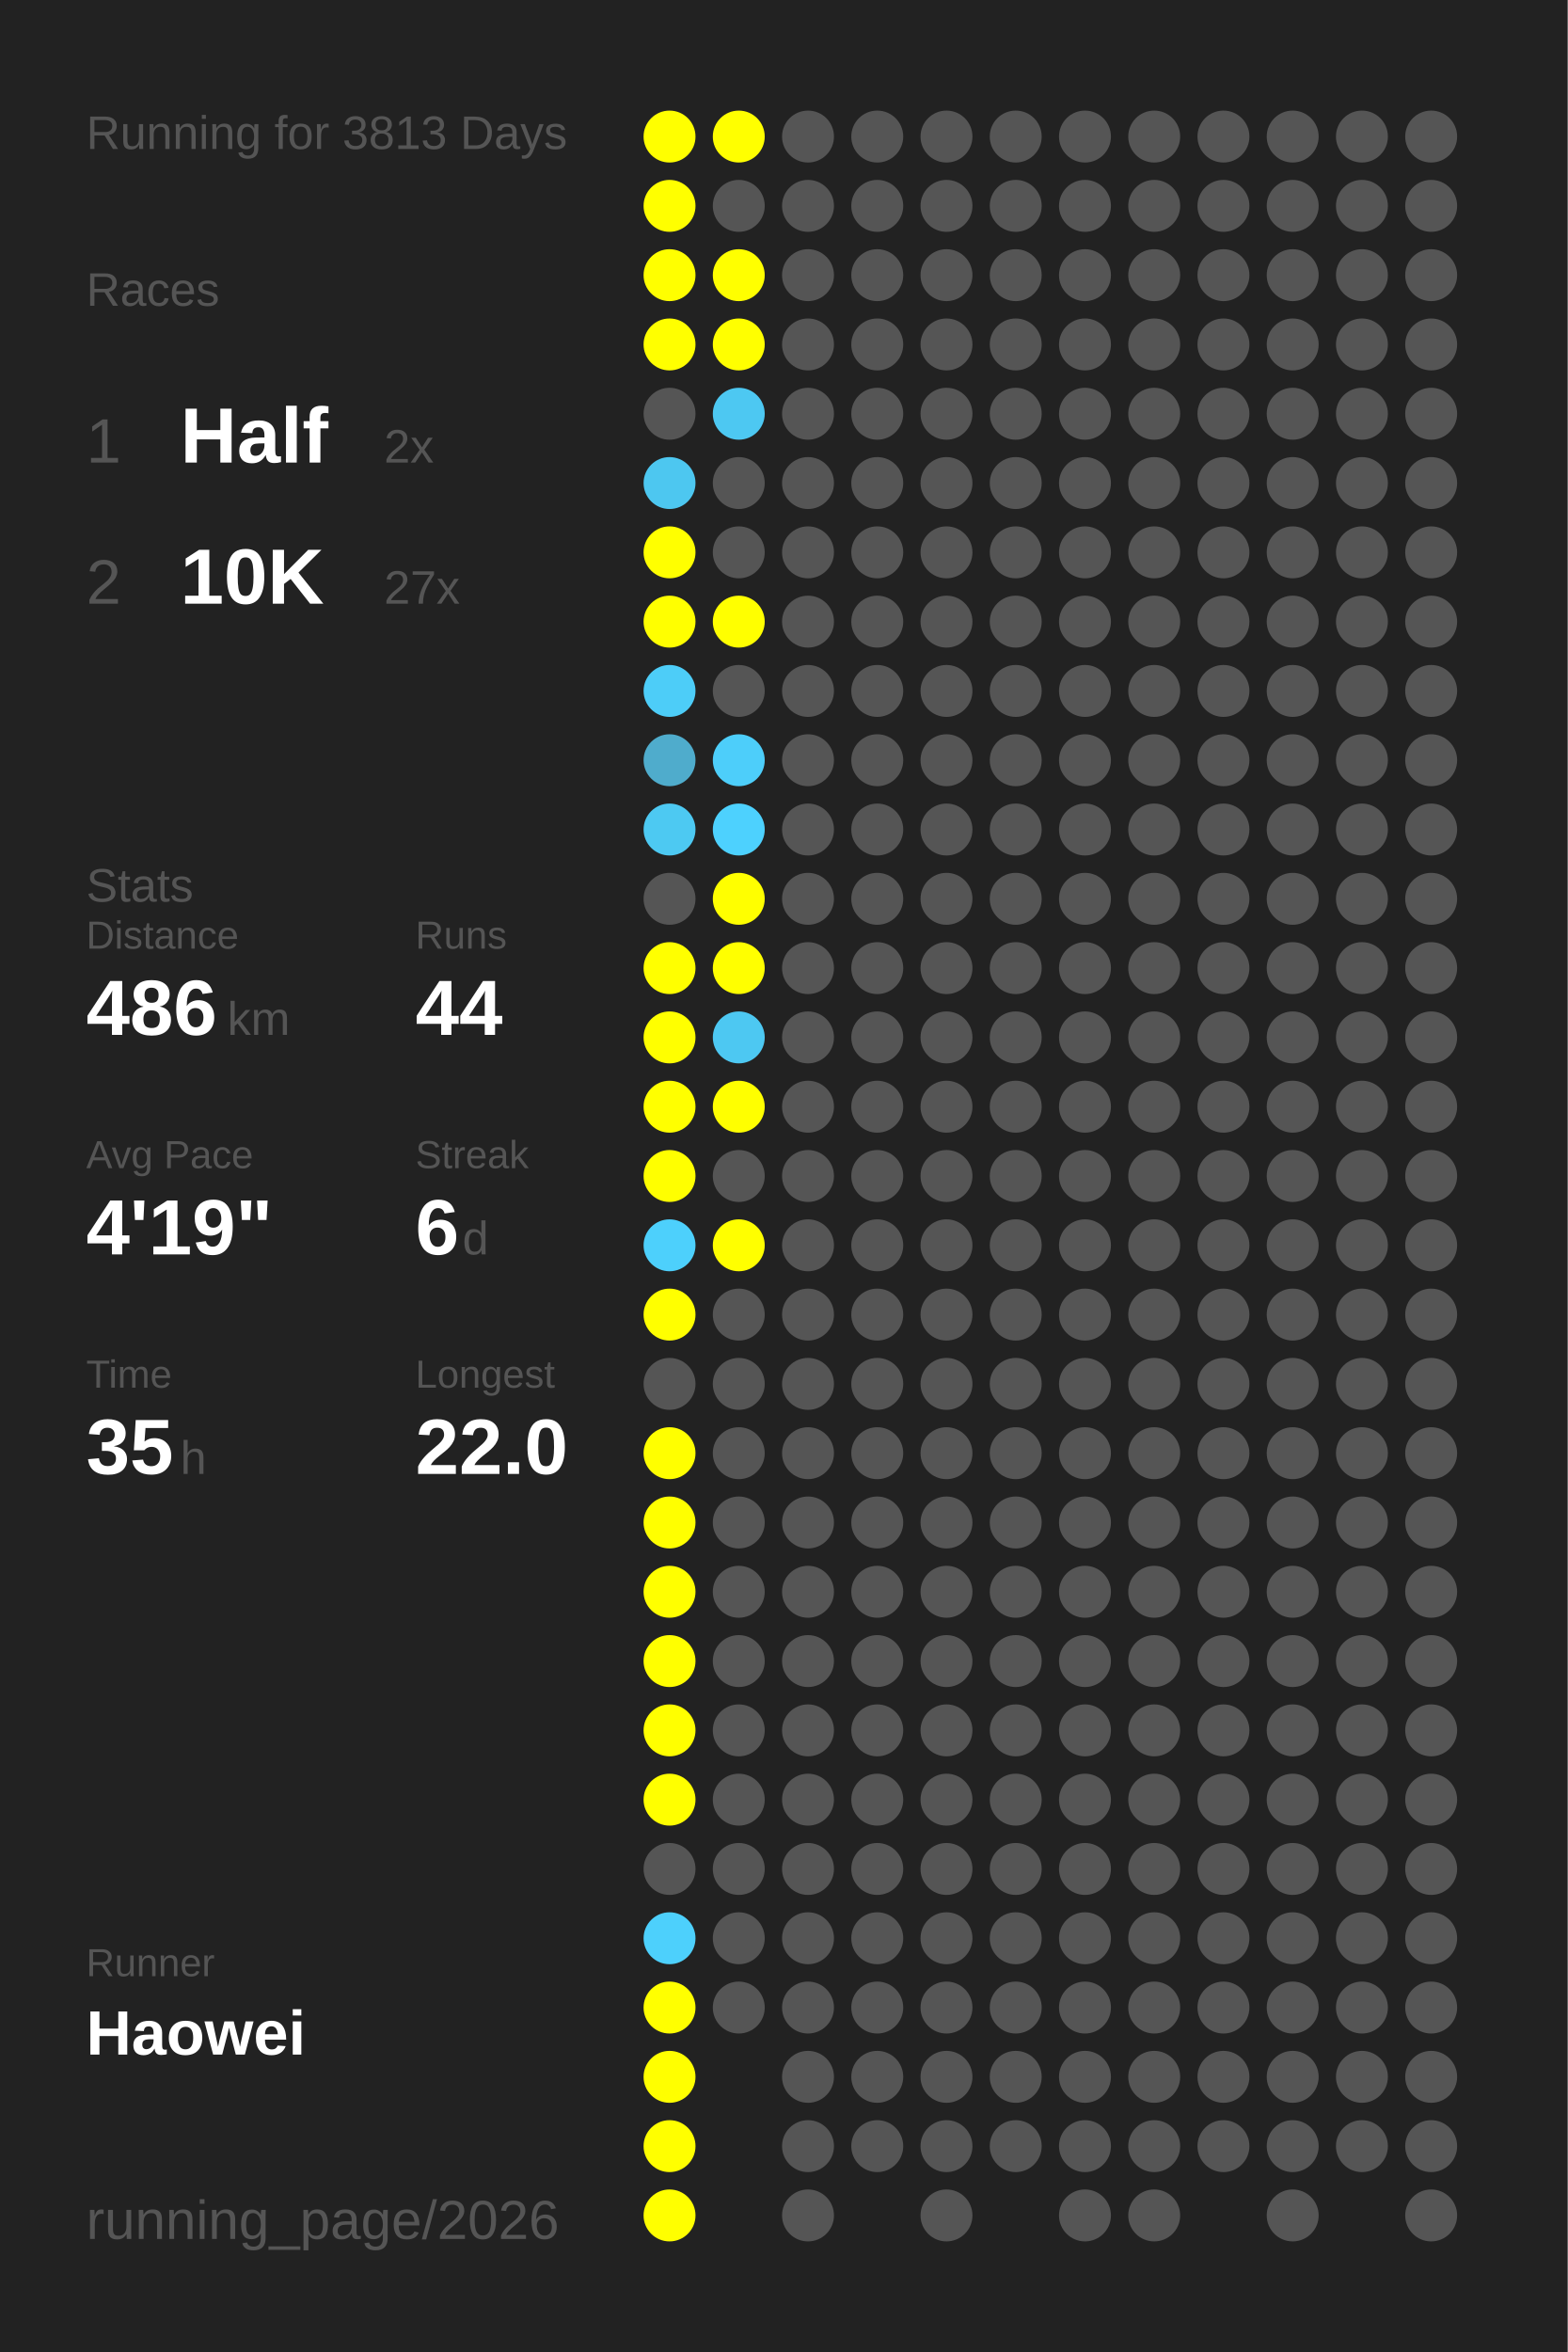
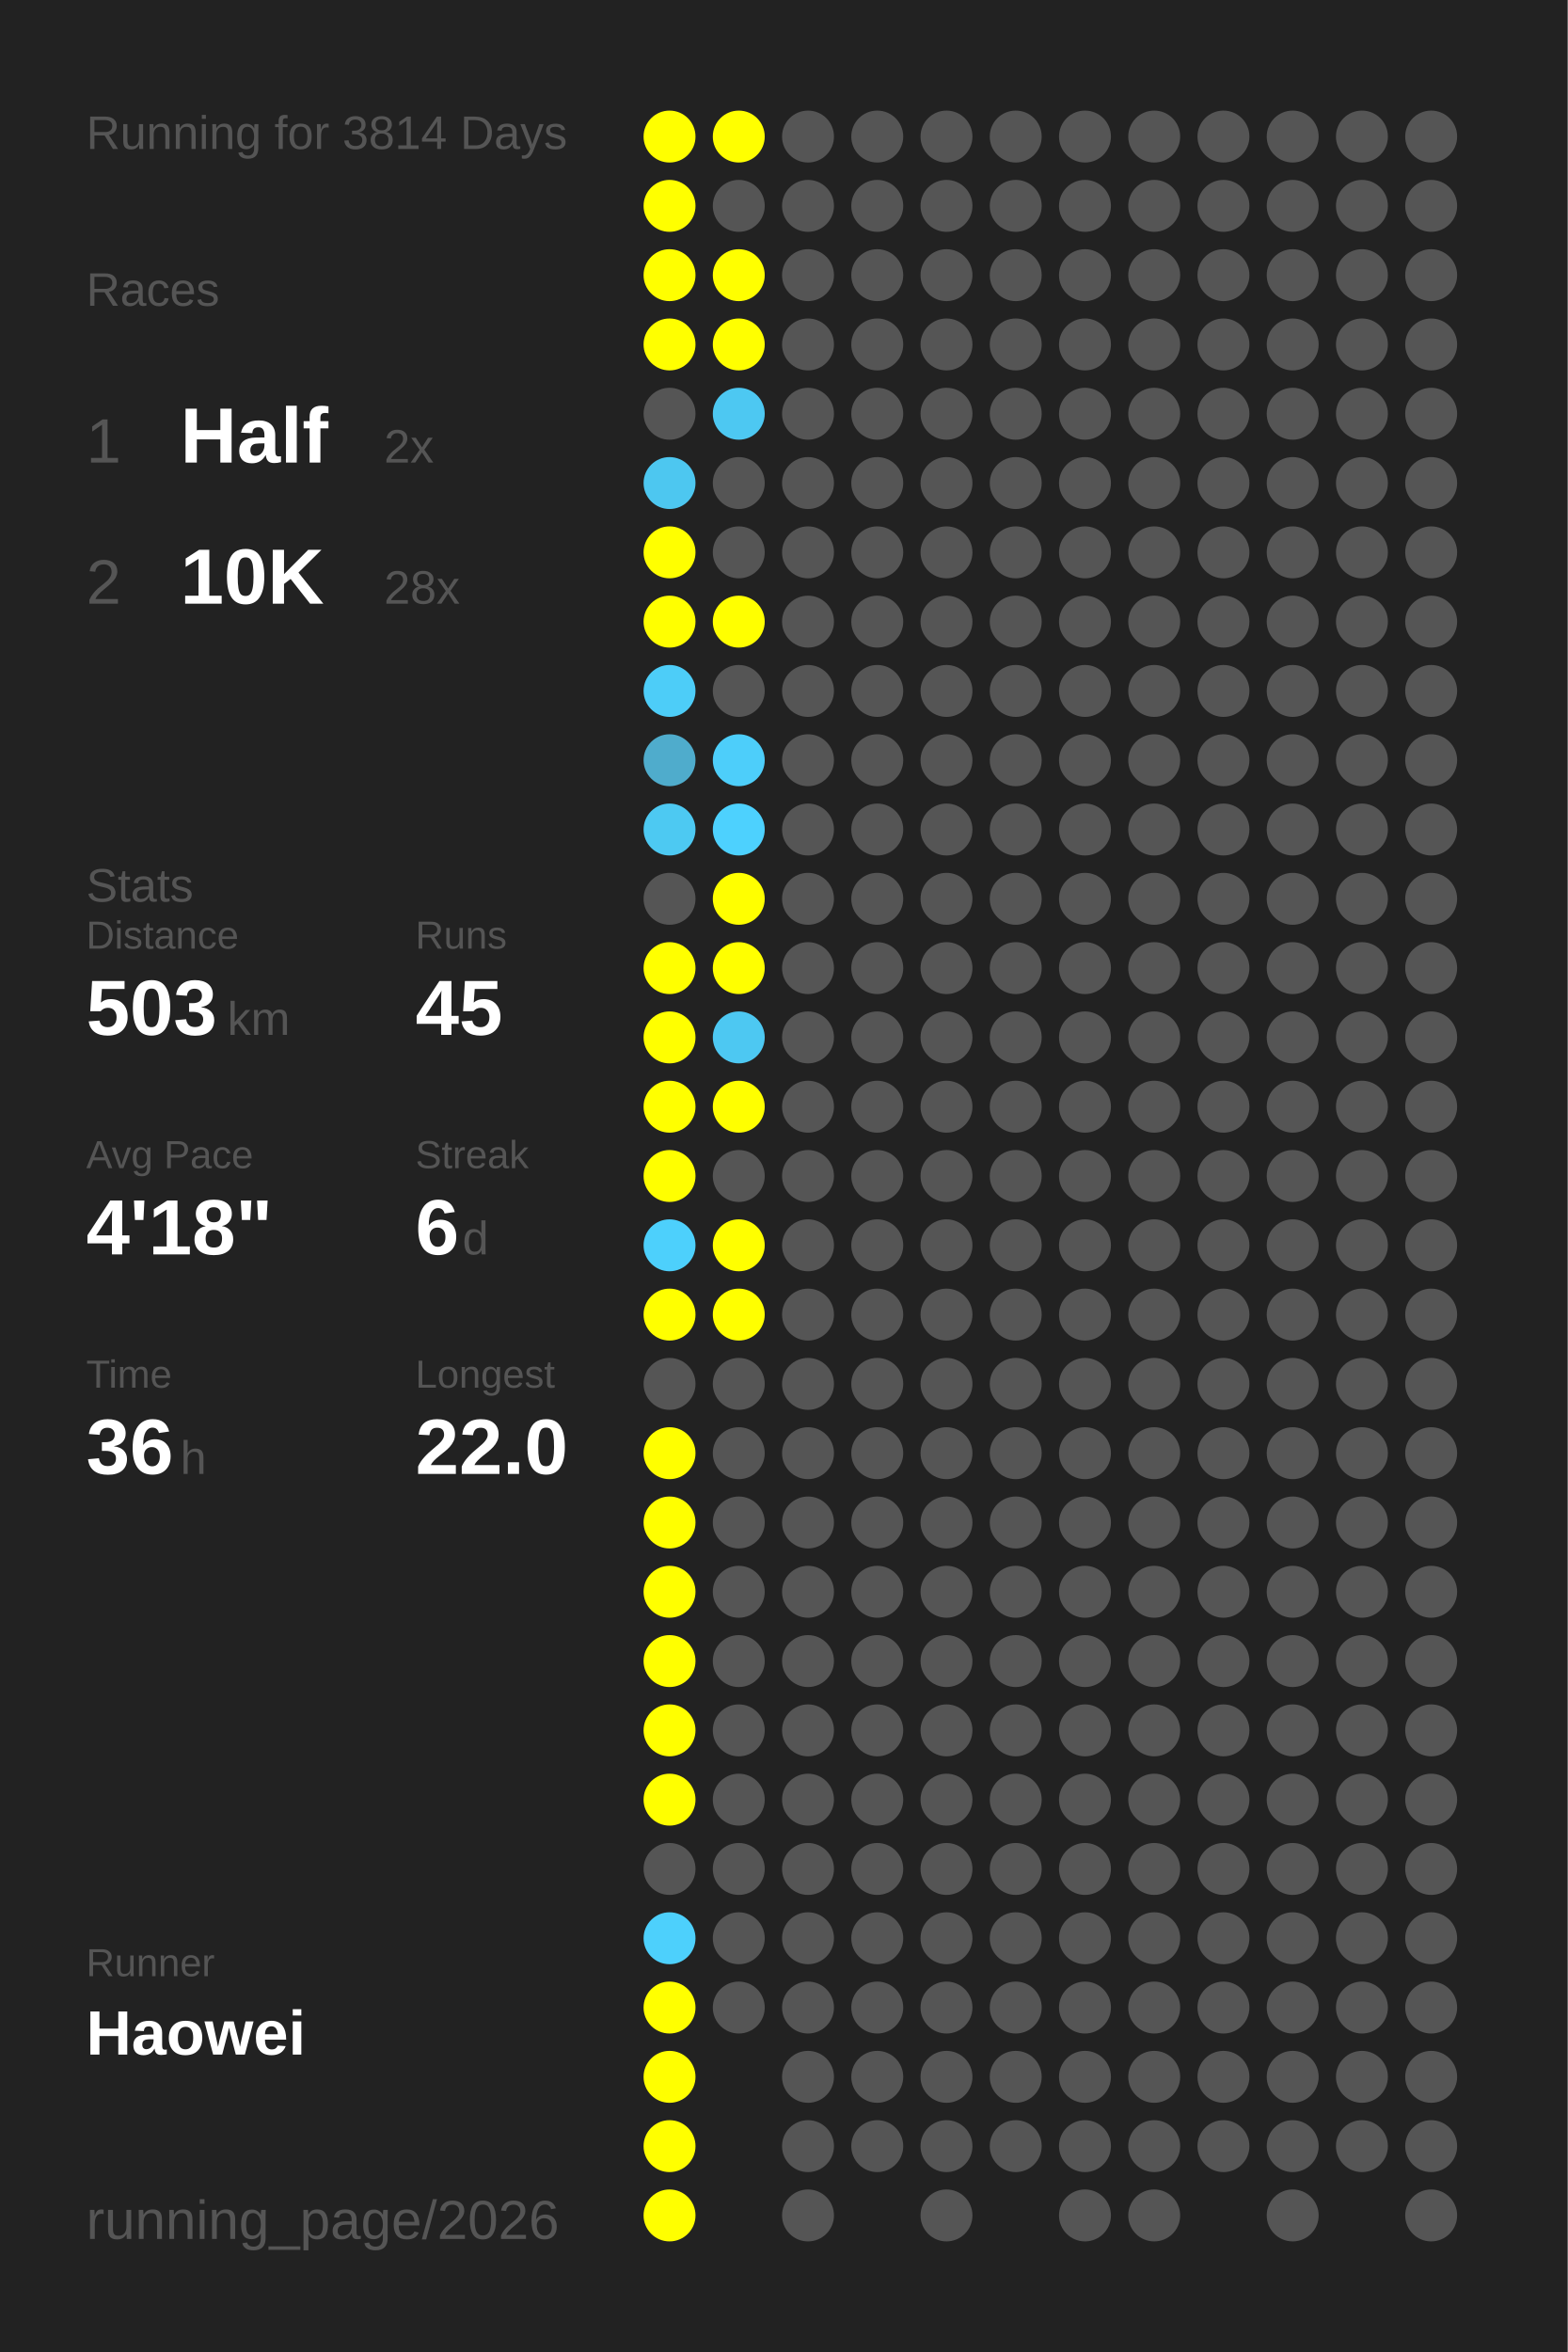
<svg xmlns="http://www.w3.org/2000/svg" baseProfile="full" height="300mm" version="1.1" viewBox="0,0,200,300" width="200mm">
  <defs />
  <rect fill="#222222" height="300" width="200" x="0" y="0" />
-   <text fill="#555555" style="font-size:6px; font-family:Arial;" x="11" y="19">Running for 3813 Days</text>
+   <text fill="#555555" style="font-size:6px; font-family:Arial;" x="11" y="19">Running for 3814 Days</text>
  <text fill="#555555" style="font-size:6px; font-family:Arial;" x="11" y="39">Races</text>
  <text fill="#555555" style="font-size:8px; font-family:Arial;" x="11" y="59">1</text>
  <text fill="#FFFFFF" style="font-size:10px; font-family:Arial; font-weight:bold;" x="23" y="59">Half</text>
  <text fill="#555555" style="font-size:6px; font-family:Arial;" x="49" y="59">2x</text>
  <text fill="#555555" style="font-size:8px; font-family:Arial;" x="11" y="77">2</text>
  <text fill="#FFFFFF" style="font-size:10px; font-family:Arial; font-weight:bold;" x="23" y="77">10K</text>
-   <text fill="#555555" style="font-size:6px; font-family:Arial;" x="49" y="77">27x</text>
+   <text fill="#555555" style="font-size:6px; font-family:Arial;" x="49" y="77">28x</text>
  <text fill="#555555" style="font-size:6px; font-family:Arial;" x="11" y="115">Stats</text>
  <text fill="#555555" style="font-size:5px; font-family:Arial;" x="11" y="121">Distance</text>
-   <text fill="#FFFFFF" style="font-size:10px; font-family:Arial; font-weight:bold;" x="11" y="132">486</text>
+   <text fill="#FFFFFF" style="font-size:10px; font-family:Arial; font-weight:bold;" x="11" y="132">503</text>
  <text fill="#555555" style="font-size:6px; font-family:Arial;" x="29" y="132">km</text>
  <text fill="#555555" style="font-size:5px; font-family:Arial;" x="53" y="121">Runs</text>
-   <text fill="#FFFFFF" style="font-size:10px; font-family:Arial; font-weight:bold;" x="53" y="132">44</text>
+   <text fill="#FFFFFF" style="font-size:10px; font-family:Arial; font-weight:bold;" x="53" y="132">45</text>
  <text fill="#555555" style="font-size:5px; font-family:Arial;" x="11" y="149">Avg Pace</text>
-   <text fill="#FFFFFF" style="font-size:10px; font-family:Arial; font-weight:bold;" x="11" y="160">4'19"</text>
+   <text fill="#FFFFFF" style="font-size:10px; font-family:Arial; font-weight:bold;" x="11" y="160">4'18"</text>
  <text fill="#555555" style="font-size:5px; font-family:Arial;" x="53" y="149">Streak</text>
  <text fill="#FFFFFF" style="font-size:10px; font-family:Arial; font-weight:bold;" x="53" y="160">6</text>
  <text fill="#555555" style="font-size:6px; font-family:Arial;" x="59" y="160">d</text>
  <text fill="#555555" style="font-size:5px; font-family:Arial;" x="11" y="177">Time</text>
-   <text fill="#FFFFFF" style="font-size:10px; font-family:Arial; font-weight:bold;" x="11" y="188">35</text>
+   <text fill="#FFFFFF" style="font-size:10px; font-family:Arial; font-weight:bold;" x="11" y="188">36</text>
  <text fill="#555555" style="font-size:6px; font-family:Arial;" x="23" y="188">h</text>
  <text fill="#555555" style="font-size:5px; font-family:Arial;" x="53" y="177">Longest</text>
  <text fill="#FFFFFF" style="font-size:10px; font-family:Arial; font-weight:bold;" x="53" y="188">22.0</text>
  <text fill="#555555" style="font-size:5px; font-family:Arial;" x="11" y="252.065">Runner</text>
  <text fill="#FFFFFF" style="font-size:8px; font-family:Arial; font-weight:bold;" x="11" y="262.065">Haowei</text>
  <text fill="#555555" style="font-size:7px; font-family:Arial;" x="11" y="285.581">running_page/2026</text>
  <circle cx="85.417" cy="17.419" fill="#FFFF00" r="3.312" />
  <circle cx="85.417" cy="26.258" fill="#FFFF00" r="3.312" />
  <circle cx="85.417" cy="35.097" fill="#FFFF00" r="3.312" />
  <circle cx="85.417" cy="43.935" fill="#FFFF00" r="3.312" />
  <circle cx="85.417" cy="52.774" fill="#555555" r="3.312" />
  <circle cx="85.417" cy="61.613" fill="#4dc7f0" r="3.312" />
  <circle cx="85.417" cy="70.452" fill="#FFFF00" r="3.312" />
  <circle cx="85.417" cy="79.29" fill="#FFFF00" r="3.312" />
  <circle cx="85.417" cy="88.129" fill="#4dcdf8" r="3.312" />
  <circle cx="85.417" cy="96.968" fill="#4faccc" r="3.312" />
  <circle cx="85.417" cy="105.806" fill="#4dc9f2" r="3.312" />
  <circle cx="85.417" cy="114.645" fill="#555555" r="3.312" />
  <circle cx="85.417" cy="123.484" fill="#FFFF00" r="3.312" />
  <circle cx="85.417" cy="132.323" fill="#FFFF00" r="3.312" />
  <circle cx="85.417" cy="141.161" fill="#FFFF00" r="3.312" />
  <circle cx="85.417" cy="150" fill="#FFFF00" r="3.312" />
  <circle cx="85.417" cy="158.839" fill="#4dd0fc" r="3.312" />
  <circle cx="85.417" cy="167.677" fill="#FFFF00" r="3.312" />
  <circle cx="85.417" cy="176.516" fill="#555555" r="3.312" />
  <circle cx="85.417" cy="185.355" fill="#FFFF00" r="3.312" />
  <circle cx="85.417" cy="194.194" fill="#FFFF00" r="3.312" />
  <circle cx="85.417" cy="203.032" fill="#FFFF00" r="3.312" />
  <circle cx="85.417" cy="211.871" fill="#FFFF00" r="3.312" />
  <circle cx="85.417" cy="220.71" fill="#FFFF00" r="3.312" />
  <circle cx="85.417" cy="229.548" fill="#FFFF00" r="3.312" />
  <circle cx="85.417" cy="238.387" fill="#555555" r="3.312" />
  <circle cx="85.417" cy="247.226" fill="#4dd0fc" r="3.312" />
  <circle cx="85.417" cy="256.065" fill="#FFFF00" r="3.312" />
  <circle cx="85.417" cy="264.903" fill="#FFFF00" r="3.312" />
  <circle cx="85.417" cy="273.742" fill="#FFFF00" r="3.312" />
  <circle cx="85.417" cy="282.581" fill="#FFFF00" r="3.312" />
  <circle cx="94.25" cy="17.419" fill="#FFFF00" r="3.312" />
  <circle cx="94.25" cy="26.258" fill="#555555" r="3.312" />
  <circle cx="94.25" cy="35.097" fill="#FFFF00" r="3.312" />
  <circle cx="94.25" cy="43.935" fill="#FFFF00" r="3.312" />
  <circle cx="94.25" cy="52.774" fill="#4dc8f2" r="3.312" />
  <circle cx="94.25" cy="61.613" fill="#555555" r="3.312" />
  <circle cx="94.25" cy="70.452" fill="#555555" r="3.312" />
  <circle cx="94.25" cy="79.29" fill="#FFFF00" r="3.312" />
  <circle cx="94.25" cy="88.129" fill="#555555" r="3.312" />
  <circle cx="94.25" cy="96.968" fill="#4dcefa" r="3.312" />
  <circle cx="94.25" cy="105.806" fill="#4dd1fe" r="3.312" />
  <circle cx="94.25" cy="114.645" fill="#FFFF00" r="3.312" />
  <circle cx="94.25" cy="123.484" fill="#FFFF00" r="3.312" />
  <circle cx="94.25" cy="132.323" fill="#4dc8f2" r="3.312" />
  <circle cx="94.25" cy="141.161" fill="#FFFF00" r="3.312" />
  <circle cx="94.25" cy="150" fill="#555555" r="3.312" />
  <circle cx="94.25" cy="158.839" fill="#FFFF00" r="3.312" />
-   <circle cx="94.25" cy="167.677" fill="#555555" r="3.312" />
+   <circle cx="94.25" cy="167.677" fill="#FFFF00" r="3.312" />
  <circle cx="94.25" cy="176.516" fill="#555555" r="3.312" />
  <circle cx="94.25" cy="185.355" fill="#555555" r="3.312" />
  <circle cx="94.25" cy="194.194" fill="#555555" r="3.312" />
  <circle cx="94.25" cy="203.032" fill="#555555" r="3.312" />
  <circle cx="94.25" cy="211.871" fill="#555555" r="3.312" />
  <circle cx="94.25" cy="220.71" fill="#555555" r="3.312" />
  <circle cx="94.25" cy="229.548" fill="#555555" r="3.312" />
  <circle cx="94.25" cy="238.387" fill="#555555" r="3.312" />
  <circle cx="94.25" cy="247.226" fill="#555555" r="3.312" />
  <circle cx="94.25" cy="256.065" fill="#555555" r="3.312" />
  <circle cx="103.083" cy="17.419" fill="#555555" r="3.312" />
  <circle cx="103.083" cy="26.258" fill="#555555" r="3.312" />
  <circle cx="103.083" cy="35.097" fill="#555555" r="3.312" />
  <circle cx="103.083" cy="43.935" fill="#555555" r="3.312" />
  <circle cx="103.083" cy="52.774" fill="#555555" r="3.312" />
  <circle cx="103.083" cy="61.613" fill="#555555" r="3.312" />
  <circle cx="103.083" cy="70.452" fill="#555555" r="3.312" />
  <circle cx="103.083" cy="79.29" fill="#555555" r="3.312" />
  <circle cx="103.083" cy="88.129" fill="#555555" r="3.312" />
  <circle cx="103.083" cy="96.968" fill="#555555" r="3.312" />
  <circle cx="103.083" cy="105.806" fill="#555555" r="3.312" />
  <circle cx="103.083" cy="114.645" fill="#555555" r="3.312" />
  <circle cx="103.083" cy="123.484" fill="#555555" r="3.312" />
  <circle cx="103.083" cy="132.323" fill="#555555" r="3.312" />
  <circle cx="103.083" cy="141.161" fill="#555555" r="3.312" />
  <circle cx="103.083" cy="150" fill="#555555" r="3.312" />
  <circle cx="103.083" cy="158.839" fill="#555555" r="3.312" />
  <circle cx="103.083" cy="167.677" fill="#555555" r="3.312" />
  <circle cx="103.083" cy="176.516" fill="#555555" r="3.312" />
  <circle cx="103.083" cy="185.355" fill="#555555" r="3.312" />
  <circle cx="103.083" cy="194.194" fill="#555555" r="3.312" />
  <circle cx="103.083" cy="203.032" fill="#555555" r="3.312" />
  <circle cx="103.083" cy="211.871" fill="#555555" r="3.312" />
  <circle cx="103.083" cy="220.71" fill="#555555" r="3.312" />
  <circle cx="103.083" cy="229.548" fill="#555555" r="3.312" />
  <circle cx="103.083" cy="238.387" fill="#555555" r="3.312" />
  <circle cx="103.083" cy="247.226" fill="#555555" r="3.312" />
  <circle cx="103.083" cy="256.065" fill="#555555" r="3.312" />
  <circle cx="103.083" cy="264.903" fill="#555555" r="3.312" />
  <circle cx="103.083" cy="273.742" fill="#555555" r="3.312" />
  <circle cx="103.083" cy="282.581" fill="#555555" r="3.312" />
  <circle cx="111.917" cy="17.419" fill="#555555" r="3.312" />
  <circle cx="111.917" cy="26.258" fill="#555555" r="3.312" />
  <circle cx="111.917" cy="35.097" fill="#555555" r="3.312" />
  <circle cx="111.917" cy="43.935" fill="#555555" r="3.312" />
  <circle cx="111.917" cy="52.774" fill="#555555" r="3.312" />
  <circle cx="111.917" cy="61.613" fill="#555555" r="3.312" />
  <circle cx="111.917" cy="70.452" fill="#555555" r="3.312" />
  <circle cx="111.917" cy="79.29" fill="#555555" r="3.312" />
  <circle cx="111.917" cy="88.129" fill="#555555" r="3.312" />
  <circle cx="111.917" cy="96.968" fill="#555555" r="3.312" />
  <circle cx="111.917" cy="105.806" fill="#555555" r="3.312" />
  <circle cx="111.917" cy="114.645" fill="#555555" r="3.312" />
  <circle cx="111.917" cy="123.484" fill="#555555" r="3.312" />
  <circle cx="111.917" cy="132.323" fill="#555555" r="3.312" />
  <circle cx="111.917" cy="141.161" fill="#555555" r="3.312" />
  <circle cx="111.917" cy="150" fill="#555555" r="3.312" />
  <circle cx="111.917" cy="158.839" fill="#555555" r="3.312" />
  <circle cx="111.917" cy="167.677" fill="#555555" r="3.312" />
  <circle cx="111.917" cy="176.516" fill="#555555" r="3.312" />
  <circle cx="111.917" cy="185.355" fill="#555555" r="3.312" />
  <circle cx="111.917" cy="194.194" fill="#555555" r="3.312" />
  <circle cx="111.917" cy="203.032" fill="#555555" r="3.312" />
  <circle cx="111.917" cy="211.871" fill="#555555" r="3.312" />
  <circle cx="111.917" cy="220.71" fill="#555555" r="3.312" />
  <circle cx="111.917" cy="229.548" fill="#555555" r="3.312" />
  <circle cx="111.917" cy="238.387" fill="#555555" r="3.312" />
  <circle cx="111.917" cy="247.226" fill="#555555" r="3.312" />
  <circle cx="111.917" cy="256.065" fill="#555555" r="3.312" />
  <circle cx="111.917" cy="264.903" fill="#555555" r="3.312" />
  <circle cx="111.917" cy="273.742" fill="#555555" r="3.312" />
  <circle cx="120.75" cy="17.419" fill="#555555" r="3.312" />
  <circle cx="120.75" cy="26.258" fill="#555555" r="3.312" />
  <circle cx="120.75" cy="35.097" fill="#555555" r="3.312" />
  <circle cx="120.75" cy="43.935" fill="#555555" r="3.312" />
  <circle cx="120.75" cy="52.774" fill="#555555" r="3.312" />
  <circle cx="120.75" cy="61.613" fill="#555555" r="3.312" />
  <circle cx="120.75" cy="70.452" fill="#555555" r="3.312" />
  <circle cx="120.75" cy="79.29" fill="#555555" r="3.312" />
  <circle cx="120.75" cy="88.129" fill="#555555" r="3.312" />
  <circle cx="120.75" cy="96.968" fill="#555555" r="3.312" />
  <circle cx="120.75" cy="105.806" fill="#555555" r="3.312" />
  <circle cx="120.75" cy="114.645" fill="#555555" r="3.312" />
  <circle cx="120.75" cy="123.484" fill="#555555" r="3.312" />
  <circle cx="120.75" cy="132.323" fill="#555555" r="3.312" />
  <circle cx="120.75" cy="141.161" fill="#555555" r="3.312" />
  <circle cx="120.75" cy="150" fill="#555555" r="3.312" />
  <circle cx="120.75" cy="158.839" fill="#555555" r="3.312" />
  <circle cx="120.75" cy="167.677" fill="#555555" r="3.312" />
  <circle cx="120.75" cy="176.516" fill="#555555" r="3.312" />
  <circle cx="120.75" cy="185.355" fill="#555555" r="3.312" />
  <circle cx="120.75" cy="194.194" fill="#555555" r="3.312" />
  <circle cx="120.75" cy="203.032" fill="#555555" r="3.312" />
  <circle cx="120.75" cy="211.871" fill="#555555" r="3.312" />
  <circle cx="120.75" cy="220.71" fill="#555555" r="3.312" />
  <circle cx="120.75" cy="229.548" fill="#555555" r="3.312" />
  <circle cx="120.75" cy="238.387" fill="#555555" r="3.312" />
  <circle cx="120.75" cy="247.226" fill="#555555" r="3.312" />
  <circle cx="120.75" cy="256.065" fill="#555555" r="3.312" />
  <circle cx="120.75" cy="264.903" fill="#555555" r="3.312" />
  <circle cx="120.75" cy="273.742" fill="#555555" r="3.312" />
  <circle cx="120.75" cy="282.581" fill="#555555" r="3.312" />
  <circle cx="129.583" cy="17.419" fill="#555555" r="3.312" />
  <circle cx="129.583" cy="26.258" fill="#555555" r="3.312" />
  <circle cx="129.583" cy="35.097" fill="#555555" r="3.312" />
  <circle cx="129.583" cy="43.935" fill="#555555" r="3.312" />
  <circle cx="129.583" cy="52.774" fill="#555555" r="3.312" />
  <circle cx="129.583" cy="61.613" fill="#555555" r="3.312" />
  <circle cx="129.583" cy="70.452" fill="#555555" r="3.312" />
  <circle cx="129.583" cy="79.29" fill="#555555" r="3.312" />
  <circle cx="129.583" cy="88.129" fill="#555555" r="3.312" />
  <circle cx="129.583" cy="96.968" fill="#555555" r="3.312" />
  <circle cx="129.583" cy="105.806" fill="#555555" r="3.312" />
  <circle cx="129.583" cy="114.645" fill="#555555" r="3.312" />
  <circle cx="129.583" cy="123.484" fill="#555555" r="3.312" />
  <circle cx="129.583" cy="132.323" fill="#555555" r="3.312" />
  <circle cx="129.583" cy="141.161" fill="#555555" r="3.312" />
  <circle cx="129.583" cy="150" fill="#555555" r="3.312" />
  <circle cx="129.583" cy="158.839" fill="#555555" r="3.312" />
  <circle cx="129.583" cy="167.677" fill="#555555" r="3.312" />
  <circle cx="129.583" cy="176.516" fill="#555555" r="3.312" />
  <circle cx="129.583" cy="185.355" fill="#555555" r="3.312" />
  <circle cx="129.583" cy="194.194" fill="#555555" r="3.312" />
  <circle cx="129.583" cy="203.032" fill="#555555" r="3.312" />
  <circle cx="129.583" cy="211.871" fill="#555555" r="3.312" />
  <circle cx="129.583" cy="220.71" fill="#555555" r="3.312" />
  <circle cx="129.583" cy="229.548" fill="#555555" r="3.312" />
  <circle cx="129.583" cy="238.387" fill="#555555" r="3.312" />
  <circle cx="129.583" cy="247.226" fill="#555555" r="3.312" />
  <circle cx="129.583" cy="256.065" fill="#555555" r="3.312" />
  <circle cx="129.583" cy="264.903" fill="#555555" r="3.312" />
  <circle cx="129.583" cy="273.742" fill="#555555" r="3.312" />
  <circle cx="138.417" cy="17.419" fill="#555555" r="3.312" />
  <circle cx="138.417" cy="26.258" fill="#555555" r="3.312" />
  <circle cx="138.417" cy="35.097" fill="#555555" r="3.312" />
  <circle cx="138.417" cy="43.935" fill="#555555" r="3.312" />
  <circle cx="138.417" cy="52.774" fill="#555555" r="3.312" />
  <circle cx="138.417" cy="61.613" fill="#555555" r="3.312" />
  <circle cx="138.417" cy="70.452" fill="#555555" r="3.312" />
  <circle cx="138.417" cy="79.29" fill="#555555" r="3.312" />
  <circle cx="138.417" cy="88.129" fill="#555555" r="3.312" />
  <circle cx="138.417" cy="96.968" fill="#555555" r="3.312" />
  <circle cx="138.417" cy="105.806" fill="#555555" r="3.312" />
  <circle cx="138.417" cy="114.645" fill="#555555" r="3.312" />
  <circle cx="138.417" cy="123.484" fill="#555555" r="3.312" />
  <circle cx="138.417" cy="132.323" fill="#555555" r="3.312" />
  <circle cx="138.417" cy="141.161" fill="#555555" r="3.312" />
  <circle cx="138.417" cy="150" fill="#555555" r="3.312" />
  <circle cx="138.417" cy="158.839" fill="#555555" r="3.312" />
  <circle cx="138.417" cy="167.677" fill="#555555" r="3.312" />
  <circle cx="138.417" cy="176.516" fill="#555555" r="3.312" />
  <circle cx="138.417" cy="185.355" fill="#555555" r="3.312" />
  <circle cx="138.417" cy="194.194" fill="#555555" r="3.312" />
  <circle cx="138.417" cy="203.032" fill="#555555" r="3.312" />
  <circle cx="138.417" cy="211.871" fill="#555555" r="3.312" />
  <circle cx="138.417" cy="220.71" fill="#555555" r="3.312" />
  <circle cx="138.417" cy="229.548" fill="#555555" r="3.312" />
  <circle cx="138.417" cy="238.387" fill="#555555" r="3.312" />
  <circle cx="138.417" cy="247.226" fill="#555555" r="3.312" />
  <circle cx="138.417" cy="256.065" fill="#555555" r="3.312" />
  <circle cx="138.417" cy="264.903" fill="#555555" r="3.312" />
  <circle cx="138.417" cy="273.742" fill="#555555" r="3.312" />
  <circle cx="138.417" cy="282.581" fill="#555555" r="3.312" />
  <circle cx="147.25" cy="17.419" fill="#555555" r="3.312" />
  <circle cx="147.25" cy="26.258" fill="#555555" r="3.312" />
  <circle cx="147.25" cy="35.097" fill="#555555" r="3.312" />
  <circle cx="147.25" cy="43.935" fill="#555555" r="3.312" />
  <circle cx="147.25" cy="52.774" fill="#555555" r="3.312" />
  <circle cx="147.25" cy="61.613" fill="#555555" r="3.312" />
  <circle cx="147.25" cy="70.452" fill="#555555" r="3.312" />
  <circle cx="147.25" cy="79.29" fill="#555555" r="3.312" />
  <circle cx="147.25" cy="88.129" fill="#555555" r="3.312" />
  <circle cx="147.25" cy="96.968" fill="#555555" r="3.312" />
  <circle cx="147.25" cy="105.806" fill="#555555" r="3.312" />
  <circle cx="147.25" cy="114.645" fill="#555555" r="3.312" />
  <circle cx="147.25" cy="123.484" fill="#555555" r="3.312" />
  <circle cx="147.25" cy="132.323" fill="#555555" r="3.312" />
  <circle cx="147.25" cy="141.161" fill="#555555" r="3.312" />
  <circle cx="147.25" cy="150" fill="#555555" r="3.312" />
  <circle cx="147.25" cy="158.839" fill="#555555" r="3.312" />
  <circle cx="147.25" cy="167.677" fill="#555555" r="3.312" />
  <circle cx="147.25" cy="176.516" fill="#555555" r="3.312" />
  <circle cx="147.25" cy="185.355" fill="#555555" r="3.312" />
  <circle cx="147.25" cy="194.194" fill="#555555" r="3.312" />
  <circle cx="147.25" cy="203.032" fill="#555555" r="3.312" />
  <circle cx="147.25" cy="211.871" fill="#555555" r="3.312" />
  <circle cx="147.25" cy="220.71" fill="#555555" r="3.312" />
  <circle cx="147.25" cy="229.548" fill="#555555" r="3.312" />
  <circle cx="147.25" cy="238.387" fill="#555555" r="3.312" />
  <circle cx="147.25" cy="247.226" fill="#555555" r="3.312" />
  <circle cx="147.25" cy="256.065" fill="#555555" r="3.312" />
  <circle cx="147.25" cy="264.903" fill="#555555" r="3.312" />
  <circle cx="147.25" cy="273.742" fill="#555555" r="3.312" />
  <circle cx="147.25" cy="282.581" fill="#555555" r="3.312" />
  <circle cx="156.083" cy="17.419" fill="#555555" r="3.312" />
  <circle cx="156.083" cy="26.258" fill="#555555" r="3.312" />
  <circle cx="156.083" cy="35.097" fill="#555555" r="3.312" />
  <circle cx="156.083" cy="43.935" fill="#555555" r="3.312" />
  <circle cx="156.083" cy="52.774" fill="#555555" r="3.312" />
  <circle cx="156.083" cy="61.613" fill="#555555" r="3.312" />
  <circle cx="156.083" cy="70.452" fill="#555555" r="3.312" />
  <circle cx="156.083" cy="79.29" fill="#555555" r="3.312" />
  <circle cx="156.083" cy="88.129" fill="#555555" r="3.312" />
  <circle cx="156.083" cy="96.968" fill="#555555" r="3.312" />
  <circle cx="156.083" cy="105.806" fill="#555555" r="3.312" />
  <circle cx="156.083" cy="114.645" fill="#555555" r="3.312" />
  <circle cx="156.083" cy="123.484" fill="#555555" r="3.312" />
  <circle cx="156.083" cy="132.323" fill="#555555" r="3.312" />
  <circle cx="156.083" cy="141.161" fill="#555555" r="3.312" />
  <circle cx="156.083" cy="150" fill="#555555" r="3.312" />
  <circle cx="156.083" cy="158.839" fill="#555555" r="3.312" />
  <circle cx="156.083" cy="167.677" fill="#555555" r="3.312" />
  <circle cx="156.083" cy="176.516" fill="#555555" r="3.312" />
  <circle cx="156.083" cy="185.355" fill="#555555" r="3.312" />
  <circle cx="156.083" cy="194.194" fill="#555555" r="3.312" />
  <circle cx="156.083" cy="203.032" fill="#555555" r="3.312" />
  <circle cx="156.083" cy="211.871" fill="#555555" r="3.312" />
  <circle cx="156.083" cy="220.71" fill="#555555" r="3.312" />
  <circle cx="156.083" cy="229.548" fill="#555555" r="3.312" />
  <circle cx="156.083" cy="238.387" fill="#555555" r="3.312" />
  <circle cx="156.083" cy="247.226" fill="#555555" r="3.312" />
  <circle cx="156.083" cy="256.065" fill="#555555" r="3.312" />
  <circle cx="156.083" cy="264.903" fill="#555555" r="3.312" />
  <circle cx="156.083" cy="273.742" fill="#555555" r="3.312" />
  <circle cx="164.917" cy="17.419" fill="#555555" r="3.312" />
  <circle cx="164.917" cy="26.258" fill="#555555" r="3.312" />
  <circle cx="164.917" cy="35.097" fill="#555555" r="3.312" />
  <circle cx="164.917" cy="43.935" fill="#555555" r="3.312" />
  <circle cx="164.917" cy="52.774" fill="#555555" r="3.312" />
  <circle cx="164.917" cy="61.613" fill="#555555" r="3.312" />
  <circle cx="164.917" cy="70.452" fill="#555555" r="3.312" />
  <circle cx="164.917" cy="79.29" fill="#555555" r="3.312" />
  <circle cx="164.917" cy="88.129" fill="#555555" r="3.312" />
  <circle cx="164.917" cy="96.968" fill="#555555" r="3.312" />
  <circle cx="164.917" cy="105.806" fill="#555555" r="3.312" />
  <circle cx="164.917" cy="114.645" fill="#555555" r="3.312" />
  <circle cx="164.917" cy="123.484" fill="#555555" r="3.312" />
  <circle cx="164.917" cy="132.323" fill="#555555" r="3.312" />
  <circle cx="164.917" cy="141.161" fill="#555555" r="3.312" />
  <circle cx="164.917" cy="150" fill="#555555" r="3.312" />
  <circle cx="164.917" cy="158.839" fill="#555555" r="3.312" />
  <circle cx="164.917" cy="167.677" fill="#555555" r="3.312" />
  <circle cx="164.917" cy="176.516" fill="#555555" r="3.312" />
  <circle cx="164.917" cy="185.355" fill="#555555" r="3.312" />
  <circle cx="164.917" cy="194.194" fill="#555555" r="3.312" />
  <circle cx="164.917" cy="203.032" fill="#555555" r="3.312" />
  <circle cx="164.917" cy="211.871" fill="#555555" r="3.312" />
  <circle cx="164.917" cy="220.71" fill="#555555" r="3.312" />
  <circle cx="164.917" cy="229.548" fill="#555555" r="3.312" />
  <circle cx="164.917" cy="238.387" fill="#555555" r="3.312" />
  <circle cx="164.917" cy="247.226" fill="#555555" r="3.312" />
  <circle cx="164.917" cy="256.065" fill="#555555" r="3.312" />
  <circle cx="164.917" cy="264.903" fill="#555555" r="3.312" />
  <circle cx="164.917" cy="273.742" fill="#555555" r="3.312" />
  <circle cx="164.917" cy="282.581" fill="#555555" r="3.312" />
  <circle cx="173.75" cy="17.419" fill="#555555" r="3.312" />
  <circle cx="173.75" cy="26.258" fill="#555555" r="3.312" />
  <circle cx="173.75" cy="35.097" fill="#555555" r="3.312" />
  <circle cx="173.75" cy="43.935" fill="#555555" r="3.312" />
  <circle cx="173.75" cy="52.774" fill="#555555" r="3.312" />
  <circle cx="173.75" cy="61.613" fill="#555555" r="3.312" />
  <circle cx="173.75" cy="70.452" fill="#555555" r="3.312" />
  <circle cx="173.75" cy="79.29" fill="#555555" r="3.312" />
  <circle cx="173.75" cy="88.129" fill="#555555" r="3.312" />
  <circle cx="173.75" cy="96.968" fill="#555555" r="3.312" />
  <circle cx="173.75" cy="105.806" fill="#555555" r="3.312" />
  <circle cx="173.75" cy="114.645" fill="#555555" r="3.312" />
  <circle cx="173.75" cy="123.484" fill="#555555" r="3.312" />
  <circle cx="173.75" cy="132.323" fill="#555555" r="3.312" />
  <circle cx="173.75" cy="141.161" fill="#555555" r="3.312" />
  <circle cx="173.75" cy="150" fill="#555555" r="3.312" />
  <circle cx="173.75" cy="158.839" fill="#555555" r="3.312" />
  <circle cx="173.75" cy="167.677" fill="#555555" r="3.312" />
  <circle cx="173.75" cy="176.516" fill="#555555" r="3.312" />
  <circle cx="173.75" cy="185.355" fill="#555555" r="3.312" />
  <circle cx="173.75" cy="194.194" fill="#555555" r="3.312" />
  <circle cx="173.75" cy="203.032" fill="#555555" r="3.312" />
  <circle cx="173.75" cy="211.871" fill="#555555" r="3.312" />
  <circle cx="173.75" cy="220.71" fill="#555555" r="3.312" />
  <circle cx="173.75" cy="229.548" fill="#555555" r="3.312" />
  <circle cx="173.75" cy="238.387" fill="#555555" r="3.312" />
  <circle cx="173.75" cy="247.226" fill="#555555" r="3.312" />
  <circle cx="173.75" cy="256.065" fill="#555555" r="3.312" />
  <circle cx="173.75" cy="264.903" fill="#555555" r="3.312" />
  <circle cx="173.75" cy="273.742" fill="#555555" r="3.312" />
  <circle cx="182.583" cy="17.419" fill="#555555" r="3.312" />
  <circle cx="182.583" cy="26.258" fill="#555555" r="3.312" />
  <circle cx="182.583" cy="35.097" fill="#555555" r="3.312" />
  <circle cx="182.583" cy="43.935" fill="#555555" r="3.312" />
  <circle cx="182.583" cy="52.774" fill="#555555" r="3.312" />
  <circle cx="182.583" cy="61.613" fill="#555555" r="3.312" />
  <circle cx="182.583" cy="70.452" fill="#555555" r="3.312" />
  <circle cx="182.583" cy="79.29" fill="#555555" r="3.312" />
  <circle cx="182.583" cy="88.129" fill="#555555" r="3.312" />
  <circle cx="182.583" cy="96.968" fill="#555555" r="3.312" />
  <circle cx="182.583" cy="105.806" fill="#555555" r="3.312" />
  <circle cx="182.583" cy="114.645" fill="#555555" r="3.312" />
  <circle cx="182.583" cy="123.484" fill="#555555" r="3.312" />
  <circle cx="182.583" cy="132.323" fill="#555555" r="3.312" />
  <circle cx="182.583" cy="141.161" fill="#555555" r="3.312" />
  <circle cx="182.583" cy="150" fill="#555555" r="3.312" />
  <circle cx="182.583" cy="158.839" fill="#555555" r="3.312" />
  <circle cx="182.583" cy="167.677" fill="#555555" r="3.312" />
  <circle cx="182.583" cy="176.516" fill="#555555" r="3.312" />
  <circle cx="182.583" cy="185.355" fill="#555555" r="3.312" />
  <circle cx="182.583" cy="194.194" fill="#555555" r="3.312" />
  <circle cx="182.583" cy="203.032" fill="#555555" r="3.312" />
  <circle cx="182.583" cy="211.871" fill="#555555" r="3.312" />
  <circle cx="182.583" cy="220.71" fill="#555555" r="3.312" />
  <circle cx="182.583" cy="229.548" fill="#555555" r="3.312" />
  <circle cx="182.583" cy="238.387" fill="#555555" r="3.312" />
  <circle cx="182.583" cy="247.226" fill="#555555" r="3.312" />
  <circle cx="182.583" cy="256.065" fill="#555555" r="3.312" />
  <circle cx="182.583" cy="264.903" fill="#555555" r="3.312" />
  <circle cx="182.583" cy="273.742" fill="#555555" r="3.312" />
  <circle cx="182.583" cy="282.581" fill="#555555" r="3.312" />
</svg>
